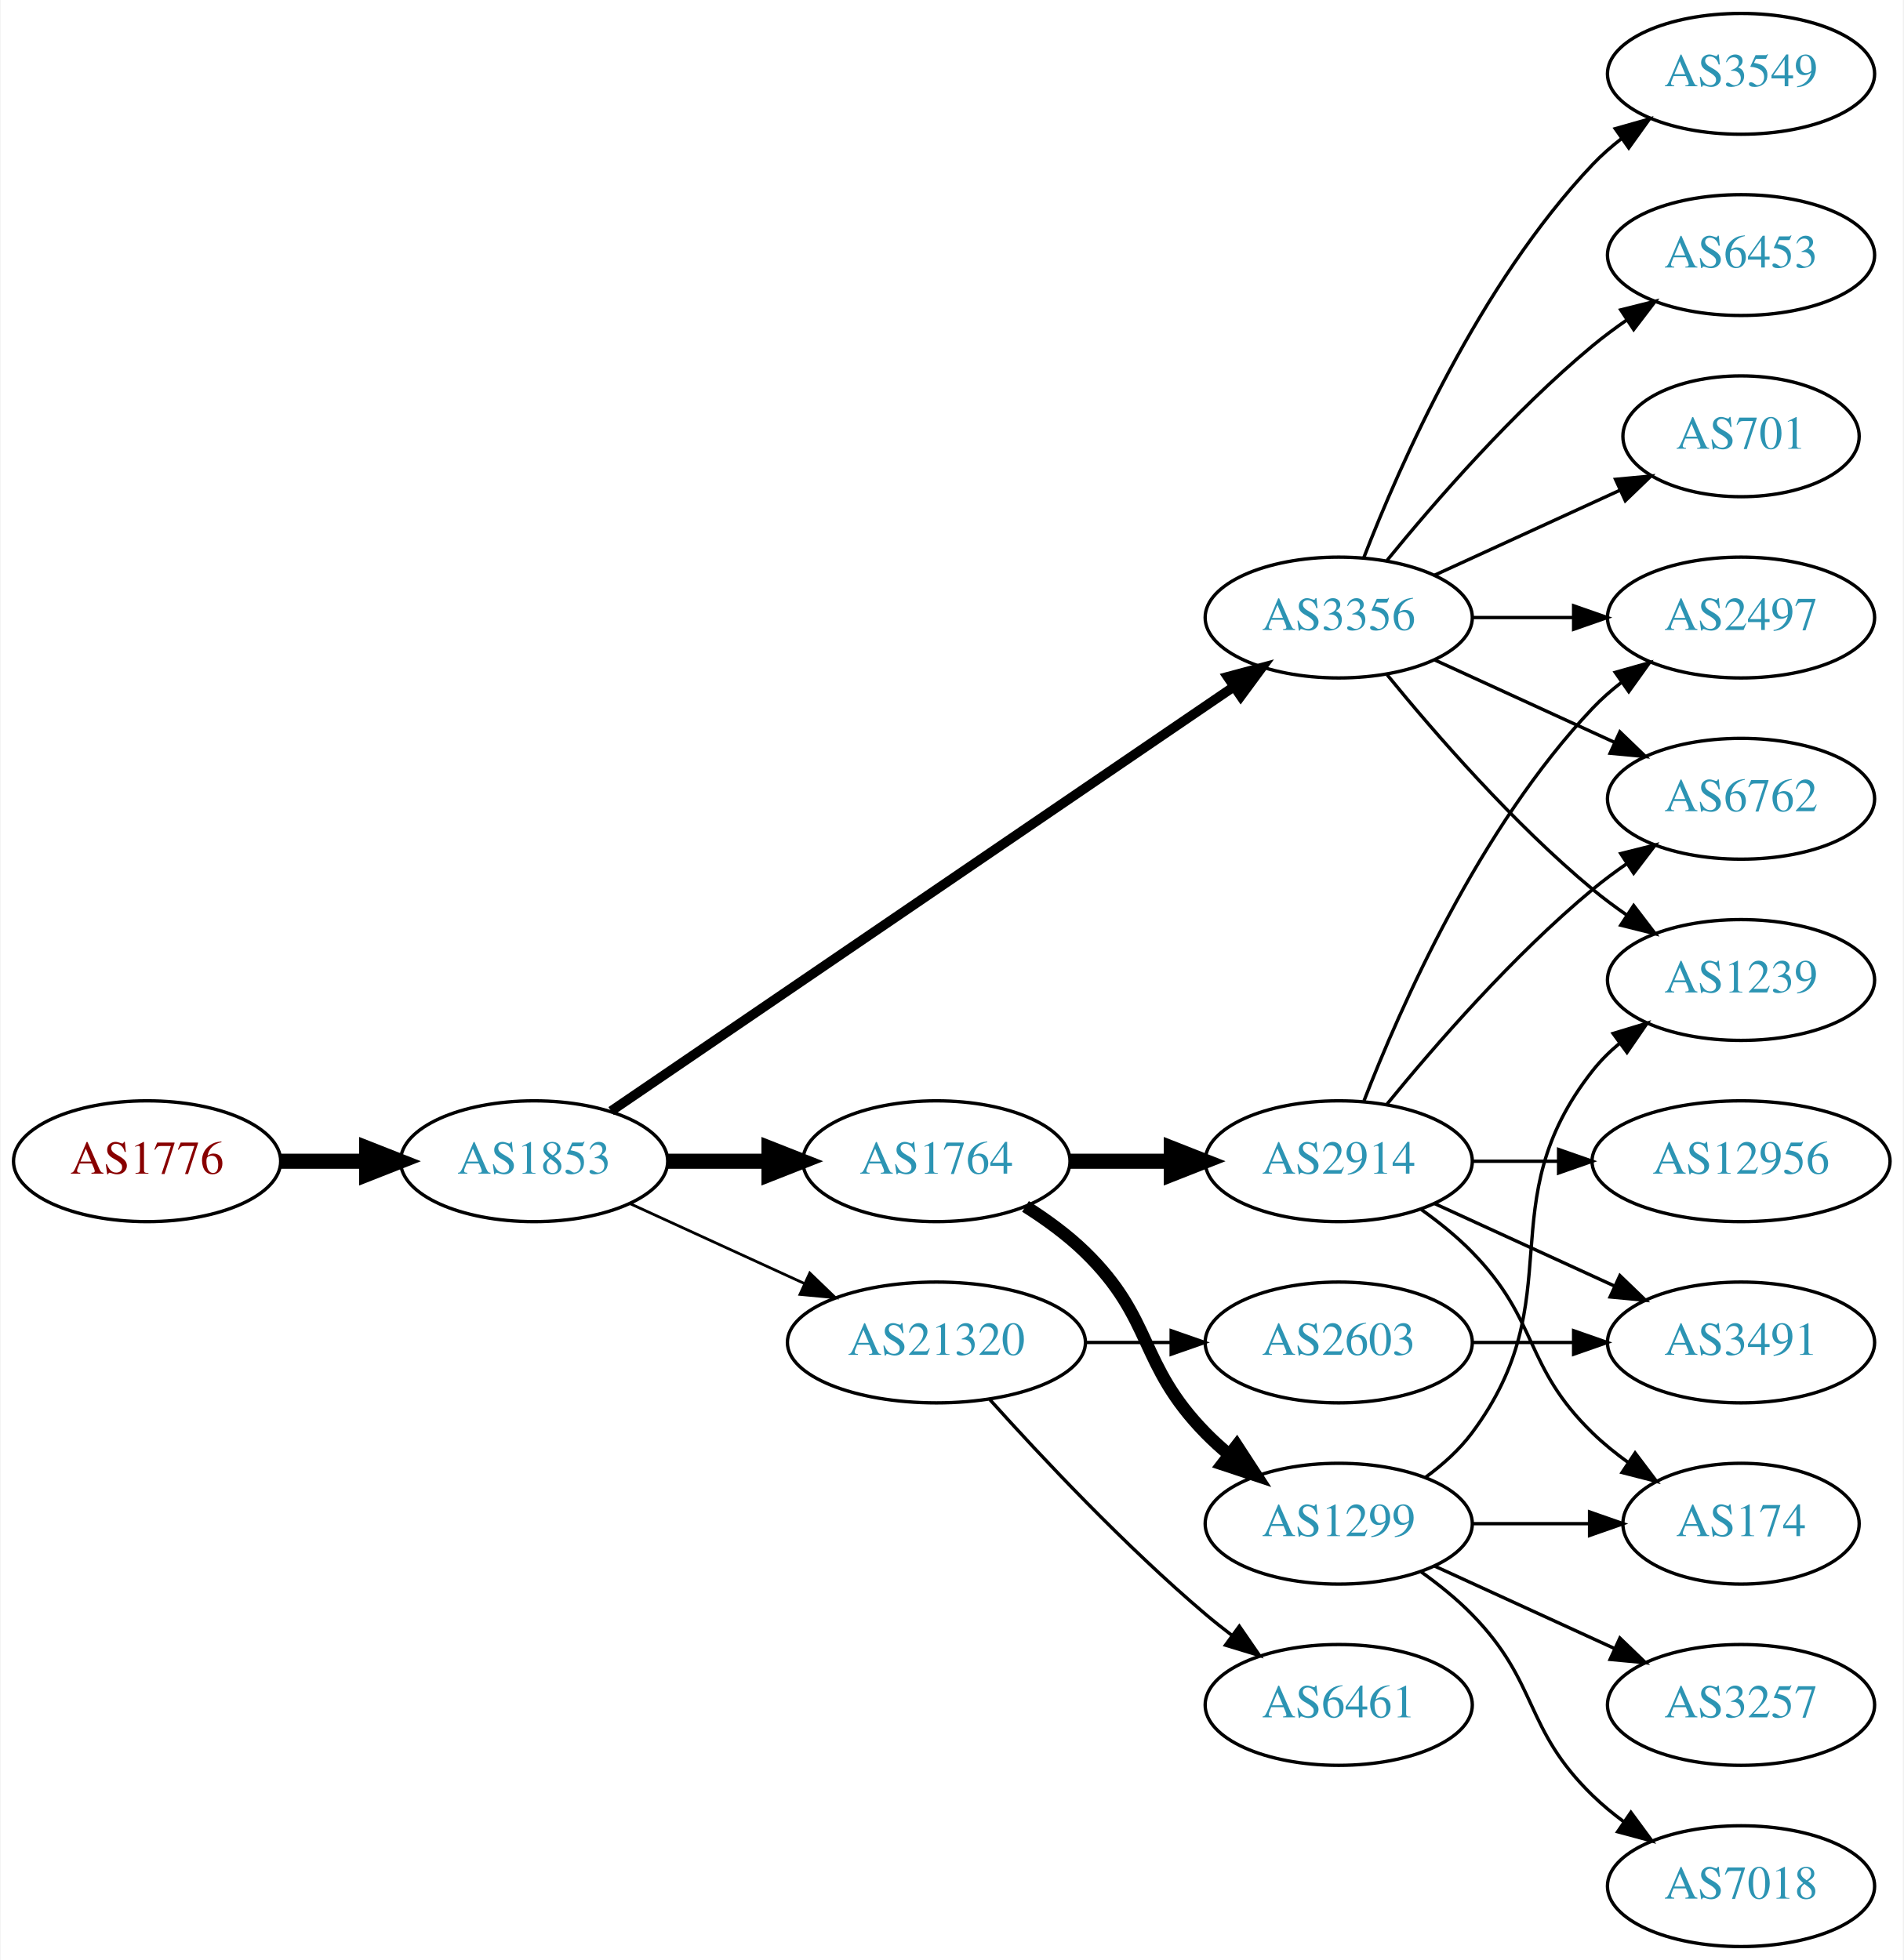
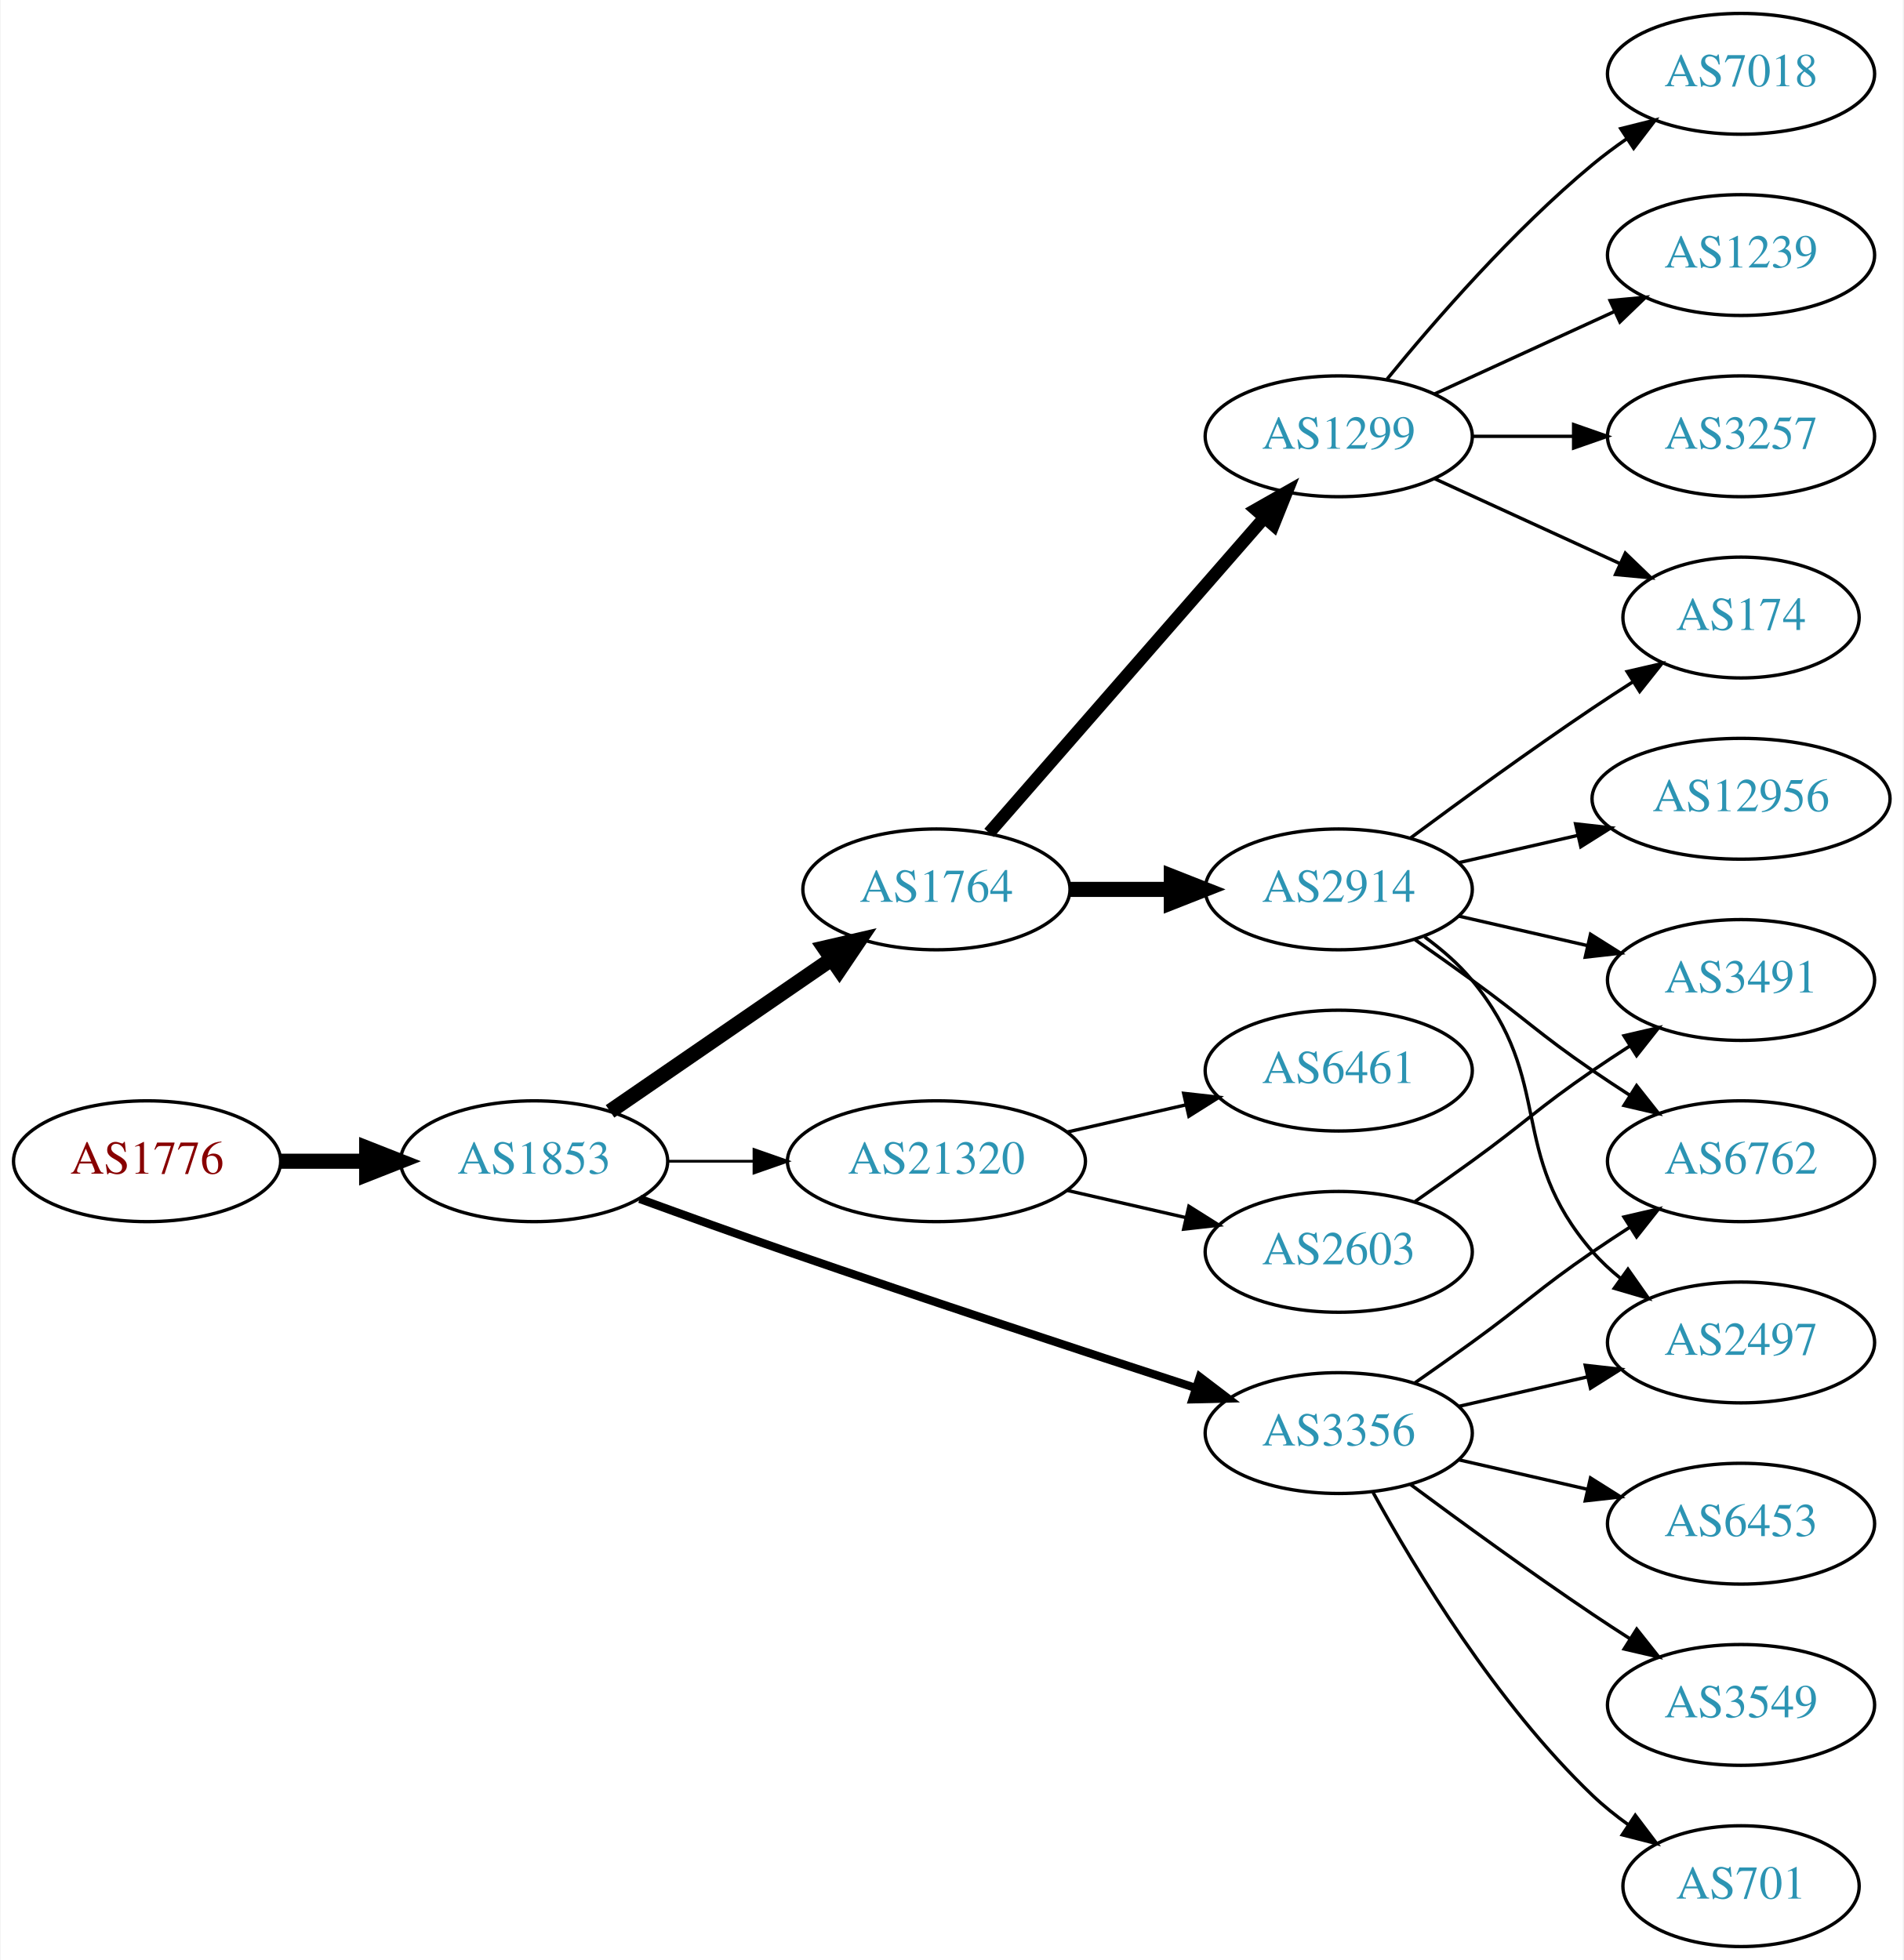
<svg xmlns="http://www.w3.org/2000/svg" xmlns:xlink="http://www.w3.org/1999/xlink" width="567pt" height="584pt" viewBox="0.00 0.00 566.66 584.00">
  <g id="graph0" class="graph" transform="scale(1 1) rotate(0) translate(4 580)">
    <polygon fill="white" stroke="none" points="-4,4 -4,-580 562.663,-580 562.663,4 -4,4" />
    <g id="node1" class="node">
      <g id="a_node1">
        <a xlink:href="/asn/1776" xlink:title="AS1776 ~ Wirtschaftsuniversitaet Wien [AT]">
          <ellipse fill="#ffffff" stroke="black" cx="39.647" cy="-234" rx="39.794" ry="18" />
          <text text-anchor="middle" x="39.647" y="-230.3" font-family="Times,serif" font-size="14.00" fill="#880000">AS1776</text>
        </a>
      </g>
    </g>
    <g id="node2" class="node">
      <g id="a_node2">
        <a xlink:href="/asn/1853" xlink:title="AS1853 ~ ACOnet Backbone [AT]">
          <ellipse fill="#ffffff" stroke="black" cx="154.939" cy="-234" rx="39.794" ry="18" />
          <text text-anchor="middle" x="154.939" y="-230.3" font-family="Times,serif" font-size="14.00" fill="#2c94b3">AS1853</text>
        </a>
      </g>
    </g>
    <g id="edge1" class="edge">
      <path fill="none" stroke="black" stroke-width="4.5" d="M79.319,-234C87.522,-234 96.286,-234 104.818,-234" />
      <polygon fill="black" stroke="black" stroke-width="4.5" points="105.057,-237.938 115.057,-234 105.057,-230.063 105.057,-237.938" />
    </g>
    <g id="node3" class="node">
      <g id="a_node3">
        <a xlink:href="/asn/1764" xlink:title="AS1764 ~ NEXTLAYER-AS [AT]">
-           <ellipse fill="#ffffff" stroke="black" cx="274.782" cy="-234" rx="39.794" ry="18" />
-           <text text-anchor="middle" x="274.782" y="-230.3" font-family="Times,serif" font-size="14.00" fill="#2c94b3">AS1764</text>
+           <ellipse fill="#ffffff" stroke="black" cx="274.782" cy="-315" rx="39.794" ry="18" />
+           <text text-anchor="middle" x="274.782" y="-311.3" font-family="Times,serif" font-size="14.00" fill="#2c94b3">AS1764</text>
        </a>
      </g>
    </g>
    <g id="edge2" class="edge">
-       <path fill="none" stroke="black" stroke-width="4.5" d="M194.852,-234C204.405,-234 214.755,-234 224.718,-234" />
-       <polygon fill="black" stroke="black" stroke-width="4.5" points="224.91,-237.938 234.91,-234 224.91,-230.063 224.91,-237.938" />
+       <path fill="none" stroke="black" stroke-width="4.5" d="M177.554,-248.857C196.042,-261.565 222.856,-279.995 243.485,-294.175" />
+       <polygon fill="black" stroke="black" stroke-width="4.5" points="241.434,-297.544 251.906,-299.963 245.895,-291.054 241.434,-297.544" />
    </g>
    <g id="node4" class="node">
      <g id="a_node4">
        <a xlink:href="/asn/3356" xlink:title="AS3356 ~ Level 3 Parent, LLC [US]">
-           <ellipse fill="#ffffff" stroke="black" cx="394.625" cy="-396" rx="39.794" ry="18" />
-           <text text-anchor="middle" x="394.625" y="-392.3" font-family="Times,serif" font-size="14.00" fill="#2c94b3">AS3356</text>
+           <ellipse fill="#ffffff" stroke="black" cx="394.625" cy="-153" rx="39.794" ry="18" />
+           <text text-anchor="middle" x="394.625" y="-149.3" font-family="Times,serif" font-size="14.00" fill="#2c94b3">AS3356</text>
        </a>
      </g>
    </g>
    <g id="edge3" class="edge">
-       <path fill="none" stroke="black" stroke-width="2.864" d="M177.874,-248.95C220.501,-278.004 314.596,-342.136 363.216,-375.274" />
-       <polygon fill="black" stroke="black" stroke-width="2.864" points="361.508,-378.346 371.743,-381.086 365.451,-372.562 361.508,-378.346" />
+       <path fill="none" stroke="black" stroke-width="2.455" d="M186.38,-222.777C199.89,-217.851 216.001,-212.052 230.586,-207 271.695,-192.76 318.906,-177.211 351.909,-166.471" />
+       <polygon fill="black" stroke="black" stroke-width="2.455" points="353.243,-169.717 361.672,-163.299 351.08,-163.06 353.243,-169.717" />
    </g>
    <g id="node5" class="node">
      <g id="a_node5">
        <a xlink:href="/asn/21320" xlink:title="AS21320 ~ GEANT Vereniging [EU]">
-           <ellipse fill="#ffffff" stroke="black" cx="274.782" cy="-180" rx="44.393" ry="18" />
-           <text text-anchor="middle" x="274.782" y="-176.3" font-family="Times,serif" font-size="14.00" fill="#2c94b3">AS21320</text>
+           <ellipse fill="#ffffff" stroke="black" cx="274.782" cy="-234" rx="44.393" ry="18" />
+           <text text-anchor="middle" x="274.782" y="-230.3" font-family="Times,serif" font-size="14.00" fill="#2c94b3">AS21320</text>
        </a>
      </g>
    </g>
    <g id="edge4" class="edge">
-       <path fill="none" stroke="black" stroke-width="0.818" d="M183.568,-221.339C199.066,-214.238 218.633,-205.272 235.579,-197.506" />
-       <polygon fill="black" stroke="black" stroke-width="0.818" points="237.049,-200.683 244.682,-193.335 234.133,-194.319 237.049,-200.683" />
+       <path fill="none" stroke="black" stroke-width="0.818" d="M194.852,-234C202.955,-234 211.63,-234 220.156,-234" />
+       <polygon fill="black" stroke="black" stroke-width="0.818" points="220.434,-237.5 230.434,-234 220.434,-230.5 220.434,-237.5" />
    </g>
    <g id="node6" class="node">
      <g id="a_node6">
-         <a xlink:href="/asn/2914" xlink:title="AS2914 ~ NTT America, Inc. [US]">
-           <ellipse fill="#ffffff" stroke="black" cx="394.625" cy="-234" rx="39.794" ry="18" />
-           <text text-anchor="middle" x="394.625" y="-230.3" font-family="Times,serif" font-size="14.00" fill="#2c94b3">AS2914</text>
+         <a xlink:href="/asn/1299" xlink:title="AS1299 ~ Telia Carrier [EU]">
+           <ellipse fill="#ffffff" stroke="black" cx="394.625" cy="-450" rx="39.794" ry="18" />
+           <text text-anchor="middle" x="394.625" y="-446.3" font-family="Times,serif" font-size="14.00" fill="#2c94b3">AS1299</text>
        </a>
      </g>
    </g>
    <g id="edge5" class="edge">
-       <path fill="none" stroke="black" stroke-width="4.5" d="M314.695,-234C324.248,-234 334.598,-234 344.56,-234" />
-       <polygon fill="black" stroke="black" stroke-width="4.5" points="344.753,-237.938 354.753,-234 344.753,-230.063 344.753,-237.938" />
+       <path fill="none" stroke="black" stroke-width="3.75" d="M290.469,-331.825C311.045,-355.397 348.583,-398.4 372.256,-425.52" />
+       <polygon fill="black" stroke="black" stroke-width="3.75" points="369.91,-428.155 379.123,-433.387 375.184,-423.552 369.91,-428.155" />
    </g>
    <g id="node7" class="node">
      <g id="a_node7">
-         <a xlink:href="/asn/1299" xlink:title="AS1299 ~ Telia Carrier [EU]">
-           <ellipse fill="#ffffff" stroke="black" cx="394.625" cy="-126" rx="39.794" ry="18" />
-           <text text-anchor="middle" x="394.625" y="-122.3" font-family="Times,serif" font-size="14.00" fill="#2c94b3">AS1299</text>
+         <a xlink:href="/asn/2914" xlink:title="AS2914 ~ NTT America, Inc. [US]">
+           <ellipse fill="#ffffff" stroke="black" cx="394.625" cy="-315" rx="39.794" ry="18" />
+           <text text-anchor="middle" x="394.625" y="-311.3" font-family="Times,serif" font-size="14.00" fill="#2c94b3">AS2914</text>
        </a>
      </g>
    </g>
    <g id="edge6" class="edge">
-       <path fill="none" stroke="black" stroke-width="3.75" d="M301.311,-220.538C307.474,-216.638 313.775,-212.052 318.978,-207 339.671,-186.906 334.806,-173.617 354.978,-153 357.071,-150.861 359.354,-148.782 361.731,-146.79" />
-       <polygon fill="black" stroke="black" stroke-width="3.75" points="364.249,-149.268 370.031,-140.389 359.974,-143.725 364.249,-149.268" />
+       <path fill="none" stroke="black" stroke-width="4.5" d="M314.695,-315C324.248,-315 334.598,-315 344.56,-315" />
+       <polygon fill="black" stroke="black" stroke-width="4.5" points="344.753,-318.938 354.753,-315 344.753,-311.063 344.753,-318.938" />
+     </g>
+     <g id="node12" class="node">
+       <g id="a_node12">
+         <a xlink:href="/asn/6762" xlink:title="AS6762 ~ TELECOM ITALIA SPARKLE S.p.A. [IT]">
+           <ellipse fill="#ffffff" stroke="black" cx="514.467" cy="-234" rx="39.794" ry="18" />
+           <text text-anchor="middle" x="514.467" y="-230.3" font-family="Times,serif" font-size="14.00" fill="#2c94b3">AS6762</text>
+         </a>
+       </g>
+     </g>
+     <g id="edge16" class="edge">
+       <path fill="none" stroke="black" d="M417.382,-168.009C422.916,-171.879 428.835,-176.064 434.271,-180 450.471,-191.729 453.776,-195.689 470.271,-207 473.799,-209.419 477.537,-211.889 481.278,-214.302" />
+       <polygon fill="black" stroke="black" points="479.6,-217.382 489.919,-219.784 483.35,-211.472 479.6,-217.382" />
+     </g>
+     <g id="node14" class="node">
+       <g id="a_node14">
+         <a xlink:href="/asn/2497" xlink:title="AS2497 ~ Internet Initiative Japan Inc. [JP]">
+           <ellipse fill="#ffffff" stroke="black" cx="514.467" cy="-180" rx="39.794" ry="18" />
+           <text text-anchor="middle" x="514.467" y="-176.3" font-family="Times,serif" font-size="14.00" fill="#2c94b3">AS2497</text>
+         </a>
+       </g>
+     </g>
+     <g id="edge19" class="edge">
+       <path fill="none" stroke="black" d="M430.344,-160.955C442.344,-163.704 455.965,-166.825 468.657,-169.733" />
+       <polygon fill="black" stroke="black" points="468.06,-173.187 478.589,-172.009 469.623,-166.364 468.06,-173.187" />
+     </g>
+     <g id="node16" class="node">
+       <g id="a_node16">
+         <a xlink:href="/asn/701" xlink:title="AS701 ~ UUNET [US]">
+           <ellipse fill="#ffffff" stroke="black" cx="514.467" cy="-18" rx="35.194" ry="18" />
+           <text text-anchor="middle" x="514.467" y="-14.3" font-family="Times,serif" font-size="14.00" fill="#2c94b3">AS701</text>
+         </a>
+       </g>
+     </g>
+     <g id="edge17" class="edge">
+       <path fill="none" stroke="black" d="M404.866,-135.287C417.411,-112.439 441.588,-72.389 470.271,-45 473.525,-41.893 477.192,-38.954 480.978,-36.24" />
+       <polygon fill="black" stroke="black" points="482.956,-39.128 489.347,-30.678 479.081,-33.299 482.956,-39.128" />
+     </g>
+     <g id="node17" class="node">
+       <g id="a_node17">
+         <a xlink:href="/asn/6453" xlink:title="AS6453 ~ TATA COMMUNICATIONS (AMERICA) INC [US]">
+           <ellipse fill="#ffffff" stroke="black" cx="514.467" cy="-126" rx="39.794" ry="18" />
+           <text text-anchor="middle" x="514.467" y="-122.3" font-family="Times,serif" font-size="14.00" fill="#2c94b3">AS6453</text>
+         </a>
+       </g>
+     </g>
+     <g id="edge18" class="edge">
+       <path fill="none" stroke="black" d="M430.344,-145.045C442.344,-142.296 455.965,-139.175 468.657,-136.267" />
+       <polygon fill="black" stroke="black" points="469.623,-139.636 478.589,-133.991 468.06,-132.813 469.623,-139.636" />
+     </g>
+     <g id="node18" class="node">
+       <g id="a_node18">
+         <a xlink:href="/asn/3549" xlink:title="AS3549 ~ Level 3 Parent, LLC [US]">
+           <ellipse fill="#ffffff" stroke="black" cx="514.467" cy="-72" rx="39.794" ry="18" />
+           <text text-anchor="middle" x="514.467" y="-68.3" font-family="Times,serif" font-size="14.00" fill="#2c94b3">AS3549</text>
+         </a>
+       </g>
+     </g>
+     <g id="edge20" class="edge">
+       <path fill="none" stroke="black" d="M415.955,-137.723C430.817,-126.696 451.562,-111.593 470.271,-99 473.82,-96.611 477.57,-94.161 481.319,-91.758" />
+       <polygon fill="black" stroke="black" points="483.387,-94.591 489.967,-86.288 479.645,-88.675 483.387,-94.591" />
+     </g>
+     <g id="node19" class="node">
+       <g id="a_node19">
+         <a xlink:href="/asn/6461" xlink:title="AS6461 ~ Zayo Bandwidth [US]">
+           <ellipse fill="#ffffff" stroke="black" cx="394.625" cy="-261" rx="39.794" ry="18" />
+           <text text-anchor="middle" x="394.625" y="-257.3" font-family="Times,serif" font-size="14.00" fill="#2c94b3">AS6461</text>
+         </a>
+       </g>
+     </g>
+     <g id="edge21" class="edge">
+       <path fill="none" stroke="black" d="M313.717,-242.692C324.957,-245.267 337.37,-248.111 348.993,-250.774" />
+       <polygon fill="black" stroke="black" points="348.426,-254.235 358.955,-253.057 349.989,-247.412 348.426,-254.235" />
+     </g>
+     <g id="node20" class="node">
+       <g id="a_node20">
+         <a xlink:href="/asn/2603" xlink:title="AS2603 ~ NORDUnet [NO]">
+           <ellipse fill="#ffffff" stroke="black" cx="394.625" cy="-207" rx="39.794" ry="18" />
+           <text text-anchor="middle" x="394.625" y="-203.3" font-family="Times,serif" font-size="14.00" fill="#2c94b3">AS2603</text>
+         </a>
+       </g>
+     </g>
+     <g id="edge22" class="edge">
+       <path fill="none" stroke="black" d="M313.717,-225.308C324.957,-222.733 337.37,-219.889 348.993,-217.226" />
+       <polygon fill="black" stroke="black" points="349.989,-220.588 358.955,-214.943 348.426,-213.765 349.989,-220.588" />
    </g>
    <g id="node8" class="node">
      <g id="a_node8">
-         <a xlink:href="/asn/3549" xlink:title="AS3549 ~ Level 3 Parent, LLC [US]">
-           <ellipse fill="#ffffff" stroke="black" cx="514.467" cy="-558" rx="39.794" ry="18" />
-           <text text-anchor="middle" x="514.467" y="-554.3" font-family="Times,serif" font-size="14.00" fill="#2c94b3">AS3549</text>
+         <a xlink:href="/asn/3257" xlink:title="AS3257 ~ GTT [DE]">
+           <ellipse fill="#ffffff" stroke="black" cx="514.467" cy="-450" rx="39.794" ry="18" />
+           <text text-anchor="middle" x="514.467" y="-446.3" font-family="Times,serif" font-size="14.00" fill="#2c94b3">AS3257</text>
        </a>
      </g>
    </g>
    <g id="edge7" class="edge">
-       <path fill="none" stroke="black" d="M402.148,-413.994C412.898,-441.728 436.555,-495.429 470.271,-531 472.857,-533.728 475.774,-536.294 478.843,-538.677" />
-       <polygon fill="black" stroke="black" points="476.997,-541.658 487.191,-544.543 481.021,-535.93 476.997,-541.658" />
+       <path fill="none" stroke="black" d="M434.537,-450C444.091,-450 454.44,-450 464.403,-450" />
+       <polygon fill="black" stroke="black" points="464.595,-453.5 474.595,-450 464.595,-446.5 464.595,-453.5" />
    </g>
    <g id="node9" class="node">
      <g id="a_node9">
-         <a xlink:href="/asn/2497" xlink:title="AS2497 ~ Internet Initiative Japan Inc. [JP]">
-           <ellipse fill="#ffffff" stroke="black" cx="514.467" cy="-396" rx="39.794" ry="18" />
-           <text text-anchor="middle" x="514.467" y="-392.3" font-family="Times,serif" font-size="14.00" fill="#2c94b3">AS2497</text>
+         <a xlink:href="/asn/174" xlink:title="AS174 ~ Cogent Communications [US]">
+           <ellipse fill="#ffffff" stroke="black" cx="514.467" cy="-396" rx="35.194" ry="18" />
+           <text text-anchor="middle" x="514.467" y="-392.3" font-family="Times,serif" font-size="14.00" fill="#2c94b3">AS174</text>
        </a>
      </g>
    </g>
    <g id="edge8" class="edge">
-       <path fill="none" stroke="black" d="M434.537,-396C444.091,-396 454.44,-396 464.403,-396" />
-       <polygon fill="black" stroke="black" points="464.595,-399.5 474.595,-396 464.595,-392.5 464.595,-399.5" />
+       <path fill="none" stroke="black" d="M423.253,-437.339C439.67,-429.817 460.651,-420.202 478.248,-412.139" />
+       <polygon fill="black" stroke="black" points="479.993,-415.189 487.625,-407.842 477.076,-408.826 479.993,-415.189" />
    </g>
    <g id="node10" class="node">
      <g id="a_node10">
-         <a xlink:href="/asn/6762" xlink:title="AS6762 ~ TELECOM ITALIA SPARKLE S.p.A. [IT]">
-           <ellipse fill="#ffffff" stroke="black" cx="514.467" cy="-342" rx="39.794" ry="18" />
-           <text text-anchor="middle" x="514.467" y="-338.3" font-family="Times,serif" font-size="14.00" fill="#2c94b3">AS6762</text>
+         <a xlink:href="/asn/7018" xlink:title="AS7018 ~ AT&amp;T Services, Inc. [US]">
+           <ellipse fill="#ffffff" stroke="black" cx="514.467" cy="-558" rx="39.794" ry="18" />
+           <text text-anchor="middle" x="514.467" y="-554.3" font-family="Times,serif" font-size="14.00" fill="#2c94b3">AS7018</text>
        </a>
      </g>
    </g>
    <g id="edge9" class="edge">
-       <path fill="none" stroke="black" d="M423.253,-383.339C439.21,-376.027 459.481,-366.739 476.764,-358.819" />
-       <polygon fill="black" stroke="black" points="478.378,-361.929 486.011,-354.581 475.462,-355.565 478.378,-361.929" />
+       <path fill="none" stroke="black" d="M409.044,-467.065C423.158,-484.375 446.573,-511.345 470.271,-531 473.487,-533.668 476.988,-536.27 480.558,-538.741" />
+       <polygon fill="black" stroke="black" points="478.636,-541.666 488.915,-544.236 482.482,-535.817 478.636,-541.666" />
    </g>
    <g id="node11" class="node">
      <g id="a_node11">
        <a xlink:href="/asn/1239" xlink:title="AS1239 ~ Sprint [US]">
-           <ellipse fill="#ffffff" stroke="black" cx="514.467" cy="-288" rx="39.794" ry="18" />
-           <text text-anchor="middle" x="514.467" y="-284.3" font-family="Times,serif" font-size="14.00" fill="#2c94b3">AS1239</text>
+           <ellipse fill="#ffffff" stroke="black" cx="514.467" cy="-504" rx="39.794" ry="18" />
+           <text text-anchor="middle" x="514.467" y="-500.3" font-family="Times,serif" font-size="14.00" fill="#2c94b3">AS1239</text>
        </a>
      </g>
    </g>
    <g id="edge10" class="edge">
-       <path fill="none" stroke="black" d="M409.044,-378.935C423.158,-361.625 446.573,-334.655 470.271,-315 473.487,-312.332 476.988,-309.73 480.558,-307.259" />
-       <polygon fill="black" stroke="black" points="482.482,-310.183 488.915,-301.764 478.636,-304.334 482.482,-310.183" />
-     </g>
-     <g id="node12" class="node">
-       <g id="a_node12">
-         <a xlink:href="/asn/6453" xlink:title="AS6453 ~ TATA COMMUNICATIONS (AMERICA) INC [US]">
-           <ellipse fill="#ffffff" stroke="black" cx="514.467" cy="-504" rx="39.794" ry="18" />
-           <text text-anchor="middle" x="514.467" y="-500.3" font-family="Times,serif" font-size="14.00" fill="#2c94b3">AS6453</text>
-         </a>
-       </g>
+       <path fill="none" stroke="black" d="M423.253,-462.661C439.21,-469.973 459.481,-479.261 476.764,-487.181" />
+       <polygon fill="black" stroke="black" points="475.462,-490.435 486.011,-491.419 478.378,-484.071 475.462,-490.435" />
+     </g>
+     <g id="edge14" class="edge">
+       <path fill="none" stroke="black" d="M415.955,-330.277C430.817,-341.304 451.562,-356.407 470.271,-369 474.088,-371.569 478.138,-374.21 482.169,-376.786" />
+       <polygon fill="black" stroke="black" points="480.538,-379.895 490.863,-382.271 484.273,-373.975 480.538,-379.895" />
    </g>
    <g id="edge11" class="edge">
-       <path fill="none" stroke="black" d="M409.044,-413.065C423.158,-430.375 446.573,-457.345 470.271,-477 473.487,-479.668 476.988,-482.27 480.558,-484.741" />
-       <polygon fill="black" stroke="black" points="478.636,-487.666 488.915,-490.236 482.482,-481.817 478.636,-487.666" />
+       <path fill="none" stroke="black" d="M417.382,-299.991C422.916,-296.121 428.835,-291.936 434.271,-288 450.471,-276.271 453.776,-272.311 470.271,-261 473.799,-258.581 477.537,-256.111 481.278,-253.698" />
+       <polygon fill="black" stroke="black" points="483.35,-256.528 489.919,-248.216 479.6,-250.618 483.35,-256.528" />
    </g>
    <g id="node13" class="node">
      <g id="a_node13">
-         <a xlink:href="/asn/701" xlink:title="AS701 ~ UUNET [US]">
-           <ellipse fill="#ffffff" stroke="black" cx="514.467" cy="-450" rx="35.194" ry="18" />
-           <text text-anchor="middle" x="514.467" y="-446.3" font-family="Times,serif" font-size="14.00" fill="#2c94b3">AS701</text>
+         <a xlink:href="/asn/3491" xlink:title="AS3491 ~ PCCW Global, Inc. [US]">
+           <ellipse fill="#ffffff" stroke="black" cx="514.467" cy="-288" rx="39.794" ry="18" />
+           <text text-anchor="middle" x="514.467" y="-284.3" font-family="Times,serif" font-size="14.00" fill="#2c94b3">AS3491</text>
        </a>
      </g>
    </g>
    <g id="edge12" class="edge">
-       <path fill="none" stroke="black" d="M423.253,-408.661C439.67,-416.183 460.651,-425.798 478.248,-433.861" />
-       <polygon fill="black" stroke="black" points="477.076,-437.174 487.625,-438.158 479.993,-430.811 477.076,-437.174" />
-     </g>
-     <g id="node17" class="node">
-       <g id="a_node17">
-         <a xlink:href="/asn/6461" xlink:title="AS6461 ~ Zayo Bandwidth [US]">
-           <ellipse fill="#ffffff" stroke="black" cx="394.625" cy="-72" rx="39.794" ry="18" />
-           <text text-anchor="middle" x="394.625" y="-68.3" font-family="Times,serif" font-size="14.00" fill="#2c94b3">AS6461</text>
-         </a>
-       </g>
-     </g>
-     <g id="edge17" class="edge">
-       <path fill="none" stroke="black" d="M290.714,-162.956C306.041,-145.903 330.976,-119.35 354.978,-99 357.475,-96.883 360.136,-94.768 362.847,-92.707" />
-       <polygon fill="black" stroke="black" points="365.013,-95.459 371.023,-86.734 360.884,-89.806 365.013,-95.459" />
-     </g>
-     <g id="node18" class="node">
-       <g id="a_node18">
-         <a xlink:href="/asn/2603" xlink:title="AS2603 ~ NORDUnet [NO]">
-           <ellipse fill="#ffffff" stroke="black" cx="394.625" cy="-180" rx="39.794" ry="18" />
-           <text text-anchor="middle" x="394.625" y="-176.3" font-family="Times,serif" font-size="14.00" fill="#2c94b3">AS2603</text>
-         </a>
-       </g>
-     </g>
-     <g id="edge18" class="edge">
-       <path fill="none" stroke="black" d="M318.993,-180C327.306,-180 336.068,-180 344.551,-180" />
-       <polygon fill="black" stroke="black" points="344.709,-183.5 354.709,-180 344.709,-176.5 344.709,-183.5" />
-     </g>
-     <g id="edge23" class="edge">
-       <path fill="none" stroke="black" d="M402.148,-251.994C412.898,-279.728 436.555,-333.429 470.271,-369 472.857,-371.728 475.774,-374.294 478.843,-376.677" />
-       <polygon fill="black" stroke="black" points="476.997,-379.658 487.191,-382.543 481.021,-373.93 476.997,-379.658" />
-     </g>
-     <g id="edge21" class="edge">
-       <path fill="none" stroke="black" d="M409.044,-251.065C423.158,-268.375 446.573,-295.345 470.271,-315 473.487,-317.668 476.988,-320.27 480.558,-322.741" />
-       <polygon fill="black" stroke="black" points="478.636,-325.666 488.915,-328.236 482.482,-319.817 478.636,-325.666" />
-     </g>
-     <g id="node16" class="node">
-       <g id="a_node16">
-         <a xlink:href="/asn/174" xlink:title="AS174 ~ Cogent Communications [US]">
-           <ellipse fill="#ffffff" stroke="black" cx="514.467" cy="-126" rx="35.194" ry="18" />
-           <text text-anchor="middle" x="514.467" y="-122.3" font-family="Times,serif" font-size="14.00" fill="#2c94b3">AS174</text>
-         </a>
-       </g>
-     </g>
-     <g id="edge20" class="edge">
-       <path fill="none" stroke="black" d="M419.219,-219.611C424.475,-215.852 429.806,-211.563 434.271,-207 454.443,-186.383 449.578,-173.094 470.271,-153 473.499,-149.866 477.15,-146.911 480.928,-144.188" />
-       <polygon fill="black" stroke="black" points="482.907,-147.075 489.288,-138.617 479.025,-141.25 482.907,-147.075" />
-     </g>
-     <g id="node19" class="node">
-       <g id="a_node19">
-         <a xlink:href="/asn/3491" xlink:title="AS3491 ~ PCCW Global, Inc. [US]">
-           <ellipse fill="#ffffff" stroke="black" cx="514.467" cy="-180" rx="39.794" ry="18" />
-           <text text-anchor="middle" x="514.467" y="-176.3" font-family="Times,serif" font-size="14.00" fill="#2c94b3">AS3491</text>
-         </a>
-       </g>
-     </g>
-     <g id="edge19" class="edge">
-       <path fill="none" stroke="black" d="M423.253,-221.339C439.21,-214.027 459.481,-204.739 476.764,-196.819" />
-       <polygon fill="black" stroke="black" points="478.378,-199.929 486.011,-192.581 475.462,-193.565 478.378,-199.929" />
-     </g>
-     <g id="node20" class="node">
-       <g id="a_node20">
-         <a xlink:href="/asn/12956" xlink:title="AS12956 ~ TELXIUS [ES]">
-           <ellipse fill="#ffffff" stroke="black" cx="514.467" cy="-234" rx="44.393" ry="18" />
-           <text text-anchor="middle" x="514.467" y="-230.3" font-family="Times,serif" font-size="14.00" fill="#2c94b3">AS12956</text>
-         </a>
-       </g>
-     </g>
-     <g id="edge22" class="edge">
-       <path fill="none" stroke="black" d="M434.537,-234C442.64,-234 451.315,-234 459.841,-234" />
-       <polygon fill="black" stroke="black" points="460.119,-237.5 470.119,-234 460.119,-230.5 460.119,-237.5" />
-     </g>
-     <g id="edge15" class="edge">
-       <path fill="none" stroke="black" d="M420.555,-139.882C425.631,-143.611 430.549,-148.016 434.271,-153 464.542,-193.542 438.972,-221.246 470.271,-261 472.596,-263.953 475.34,-266.67 478.299,-269.147" />
-       <polygon fill="black" stroke="black" points="476.358,-272.064 486.496,-275.145 480.492,-266.415 476.358,-272.064" />
-     </g>
-     <g id="node14" class="node">
-       <g id="a_node14">
-         <a xlink:href="/asn/7018" xlink:title="AS7018 ~ AT&amp;T Services, Inc. [US]">
-           <ellipse fill="#ffffff" stroke="black" cx="514.467" cy="-18" rx="39.794" ry="18" />
-           <text text-anchor="middle" x="514.467" y="-14.3" font-family="Times,serif" font-size="14.00" fill="#2c94b3">AS7018</text>
-         </a>
-       </g>
+       <path fill="none" stroke="black" d="M430.344,-307.045C442.344,-304.296 455.965,-301.175 468.657,-298.267" />
+       <polygon fill="black" stroke="black" points="469.623,-301.636 478.589,-295.991 468.06,-294.813 469.623,-301.636" />
    </g>
    <g id="edge13" class="edge">
-       <path fill="none" stroke="black" d="M419.219,-111.611C424.475,-107.852 429.806,-103.563 434.271,-99 454.443,-78.383 449.578,-65.094 470.271,-45 473.116,-42.237 476.29,-39.614 479.59,-37.166" />
-       <polygon fill="black" stroke="black" points="481.656,-39.993 487.938,-31.462 477.707,-34.214 481.656,-39.993" />
+       <path fill="none" stroke="black" d="M420.205,-300.844C425.3,-297.128 430.313,-292.799 434.271,-288 459.336,-257.606 444.437,-236.742 470.271,-207 472.736,-204.162 475.573,-201.523 478.59,-199.094" />
+       <polygon fill="black" stroke="black" points="480.777,-201.833 486.868,-193.164 476.701,-196.142 480.777,-201.833" />
    </g>
    <g id="node15" class="node">
      <g id="a_node15">
-         <a xlink:href="/asn/3257" xlink:title="AS3257 ~ GTT [DE]">
-           <ellipse fill="#ffffff" stroke="black" cx="514.467" cy="-72" rx="39.794" ry="18" />
-           <text text-anchor="middle" x="514.467" y="-68.3" font-family="Times,serif" font-size="14.00" fill="#2c94b3">AS3257</text>
-         </a>
-       </g>
-     </g>
-     <g id="edge14" class="edge">
-       <path fill="none" stroke="black" d="M423.253,-113.339C439.21,-106.027 459.481,-96.739 476.764,-88.819" />
-       <polygon fill="black" stroke="black" points="478.378,-91.929 486.011,-84.581 475.462,-85.565 478.378,-91.929" />
-     </g>
-     <g id="edge16" class="edge">
-       <path fill="none" stroke="black" d="M434.537,-126C445.624,-126 457.783,-126 469.166,-126" />
-       <polygon fill="black" stroke="black" points="469.348,-129.5 479.348,-126 469.348,-122.5 469.348,-129.5" />
-     </g>
-     <g id="edge24" class="edge">
-       <path fill="none" stroke="black" d="M434.537,-180C444.091,-180 454.44,-180 464.403,-180" />
-       <polygon fill="black" stroke="black" points="464.595,-183.5 474.595,-180 464.595,-176.5 464.595,-183.5" />
+         <a xlink:href="/asn/12956" xlink:title="AS12956 ~ TELXIUS [ES]">
+           <ellipse fill="#ffffff" stroke="black" cx="514.467" cy="-342" rx="44.393" ry="18" />
+           <text text-anchor="middle" x="514.467" y="-338.3" font-family="Times,serif" font-size="14.00" fill="#2c94b3">AS12956</text>
+         </a>
+       </g>
+     </g>
+     <g id="edge15" class="edge">
+       <path fill="none" stroke="black" d="M430.344,-322.955C441.482,-325.507 454.018,-328.379 465.911,-331.104" />
+       <polygon fill="black" stroke="black" points="465.176,-334.526 475.705,-333.348 466.739,-327.703 465.176,-334.526" />
+     </g>
+     <g id="edge23" class="edge">
+       <path fill="none" stroke="black" d="M417.382,-222.009C422.916,-225.879 428.835,-230.064 434.271,-234 450.471,-245.729 453.776,-249.689 470.271,-261 473.799,-263.419 477.537,-265.889 481.278,-268.302" />
+       <polygon fill="black" stroke="black" points="479.6,-271.382 489.919,-273.784 483.35,-265.472 479.6,-271.382" />
    </g>
  </g>
</svg>
